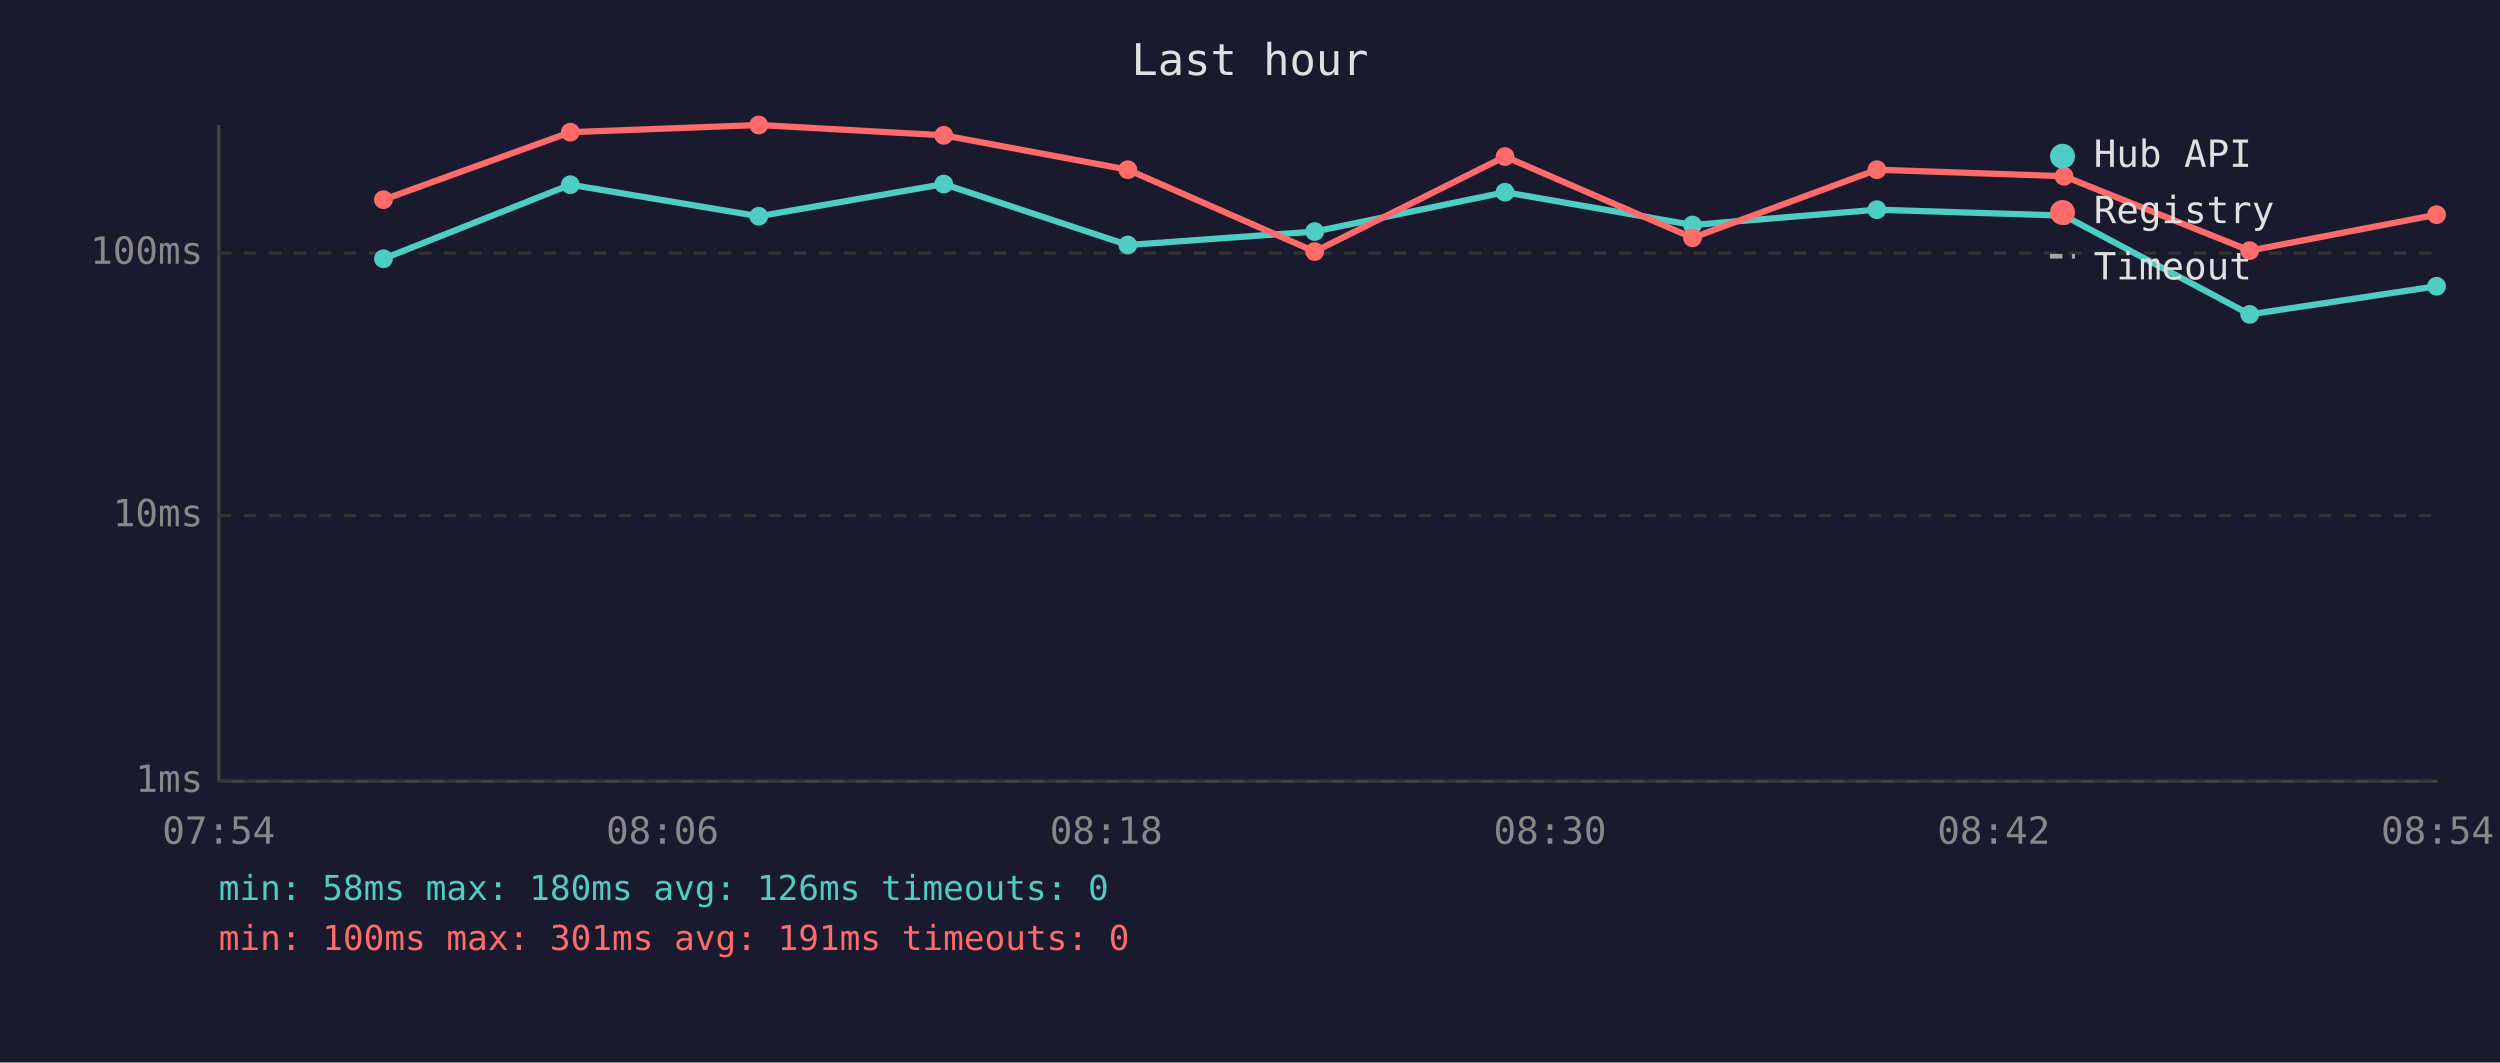
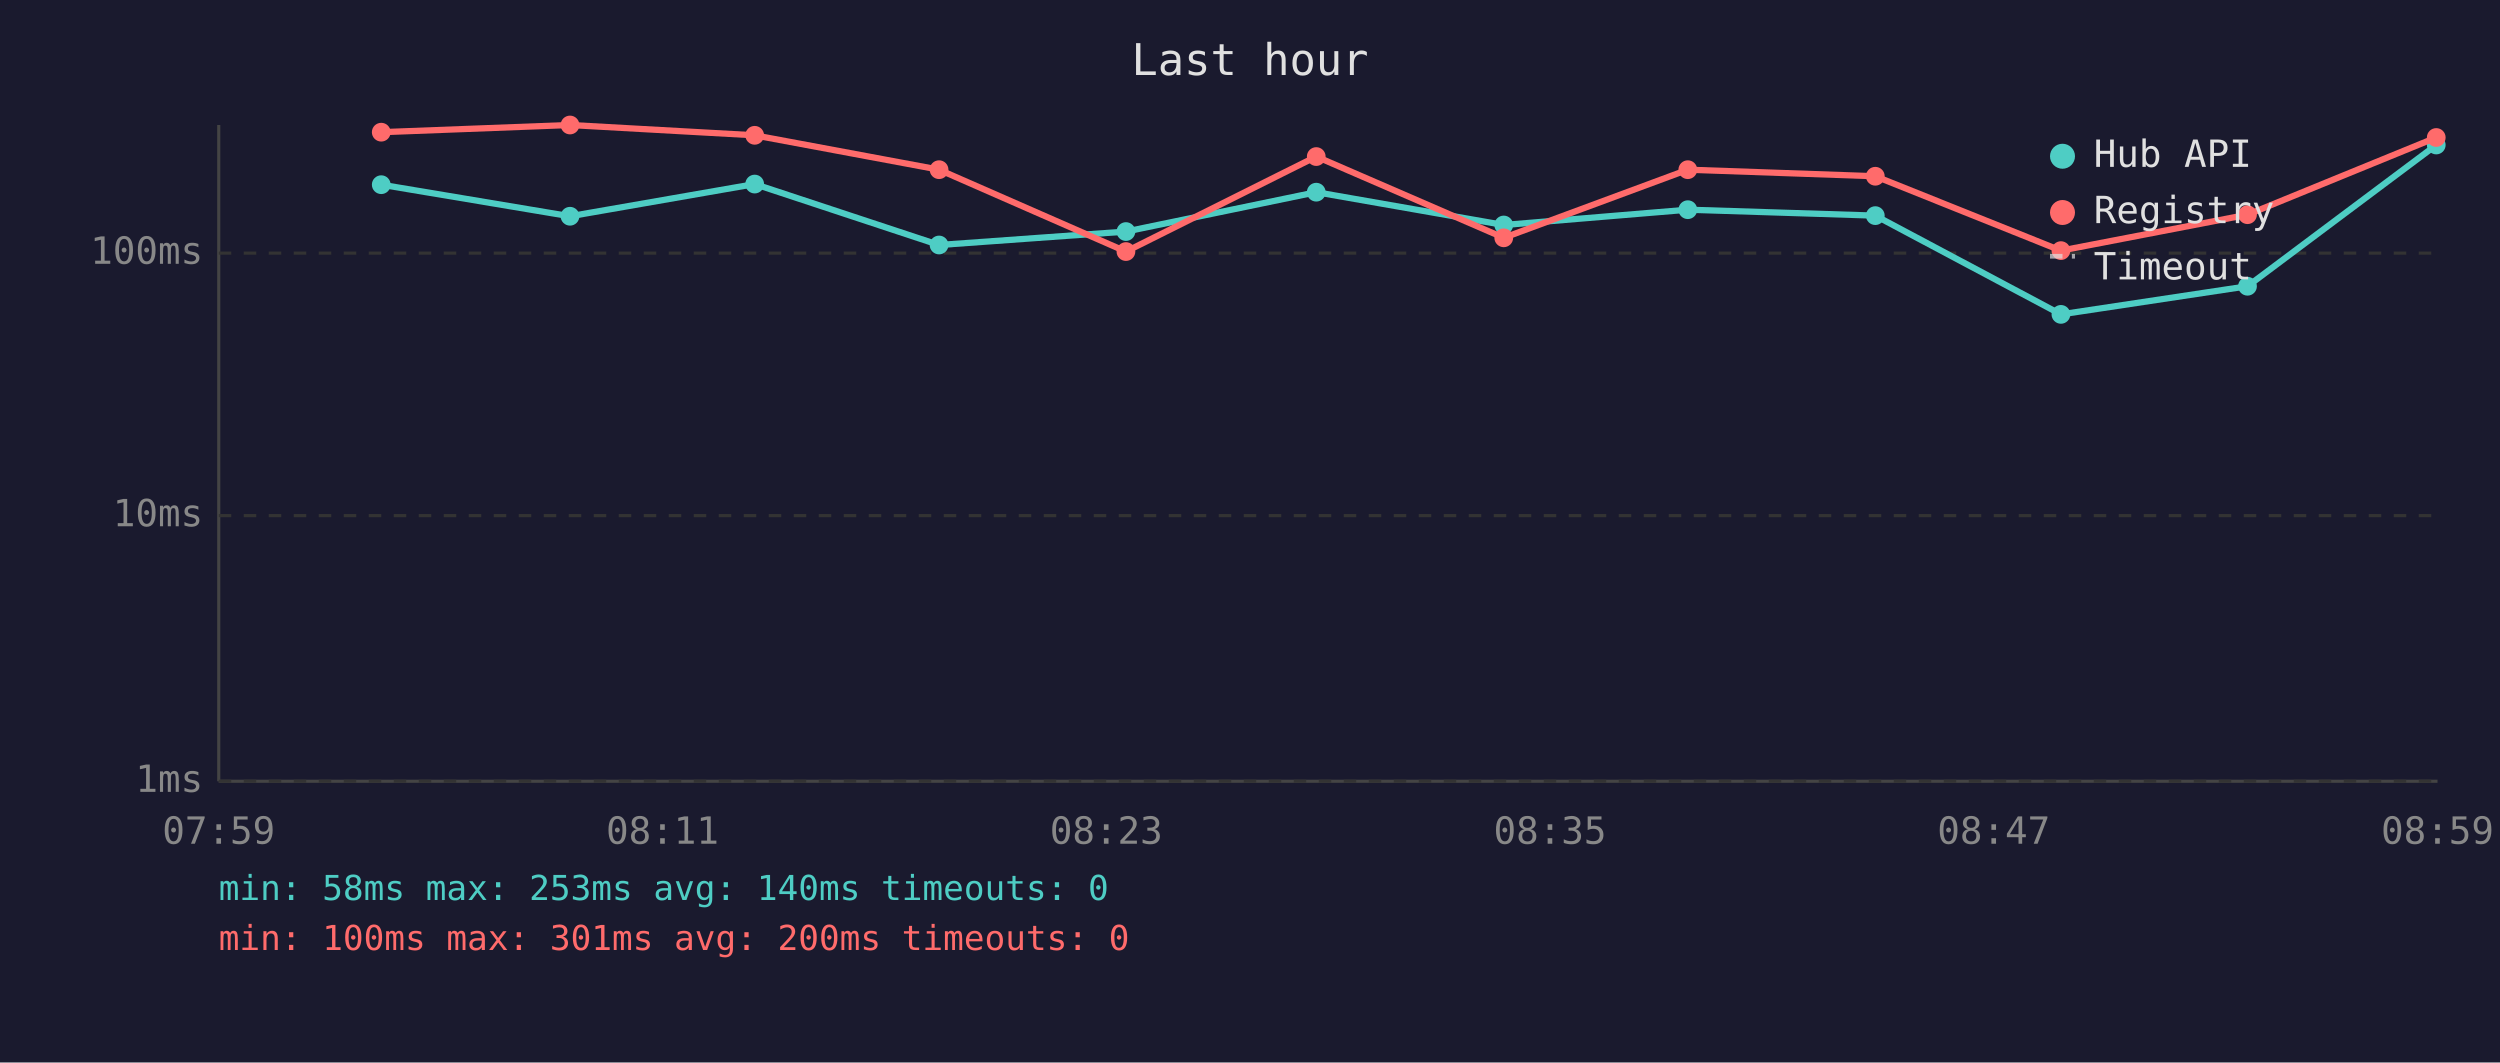
<svg xmlns="http://www.w3.org/2000/svg" viewBox="0 0 800 340" font-family="monospace" font-size="12">
  <rect width="800" height="340" fill="#1a1a2e" />
  <text x="400" y="24" fill="#e0e0e0" font-size="14" text-anchor="middle">Last hour</text>
  <line x1="70" y1="40" x2="70" y2="250" stroke="#444" stroke-width="1" />
  <line x1="70" y1="250" x2="780" y2="250" stroke="#444" stroke-width="1" />
  <line x1="70" y1="250" x2="780" y2="250" stroke="#333" stroke-width="1" stroke-dasharray="4" />
  <text x="65" y="250" fill="#888" text-anchor="end" dominant-baseline="middle">1ms</text>
  <line x1="70" y1="165" x2="780" y2="165" stroke="#333" stroke-width="1" stroke-dasharray="4" />
  <text x="65" y="165" fill="#888" text-anchor="end" dominant-baseline="middle">10ms</text>
  <line x1="70" y1="81" x2="780" y2="81" stroke="#333" stroke-width="1" stroke-dasharray="4" />
  <text x="65" y="81" fill="#888" text-anchor="end" dominant-baseline="middle">100ms</text>
-   <text x="70" y="270" fill="#888" text-anchor="middle">07:54</text>
-   <text x="212" y="270" fill="#888" text-anchor="middle">08:06</text>
-   <text x="354" y="270" fill="#888" text-anchor="middle">08:18</text>
-   <text x="496" y="270" fill="#888" text-anchor="middle">08:30</text>
-   <text x="638" y="270" fill="#888" text-anchor="middle">08:42</text>
-   <text x="780" y="270" fill="#888" text-anchor="middle">08:54</text>
-   <polyline points="122.7,82.8 182.5,59.1 242.8,69.2 302.0,58.9 360.9,78.4 420.7,74.1 481.6,61.5 541.6,72.0 600.6,67.1 660.5,69.0 719.9,100.6 779.7,91.6" fill="none" stroke="#4ecdc4" stroke-width="2" opacity="1" />
-   <circle cx="122.7" cy="82.8" r="3" fill="#4ecdc4" />
-   <circle cx="182.5" cy="59.1" r="3" fill="#4ecdc4" />
-   <circle cx="242.8" cy="69.2" r="3" fill="#4ecdc4" />
-   <circle cx="302.0" cy="58.9" r="3" fill="#4ecdc4" />
-   <circle cx="360.9" cy="78.4" r="3" fill="#4ecdc4" />
-   <circle cx="420.7" cy="74.1" r="3" fill="#4ecdc4" />
-   <circle cx="481.6" cy="61.5" r="3" fill="#4ecdc4" />
-   <circle cx="541.6" cy="72.0" r="3" fill="#4ecdc4" />
-   <circle cx="600.6" cy="67.1" r="3" fill="#4ecdc4" />
-   <circle cx="660.5" cy="69.0" r="3" fill="#4ecdc4" />
-   <circle cx="719.9" cy="100.6" r="3" fill="#4ecdc4" />
-   <circle cx="779.7" cy="91.6" r="3" fill="#4ecdc4" />
-   <polyline points="122.7,63.9 182.5,42.3 242.8,40.0 302.0,43.3 360.9,54.3 420.7,80.5 481.6,50.1 541.6,76.1 600.6,54.3 660.5,56.4 719.9,80.2 779.7,68.7" fill="none" stroke="#ff6b6b" stroke-width="2" opacity="1" />
-   <circle cx="122.7" cy="63.9" r="3" fill="#ff6b6b" />
-   <circle cx="182.5" cy="42.3" r="3" fill="#ff6b6b" />
-   <circle cx="242.8" cy="40.0" r="3" fill="#ff6b6b" />
-   <circle cx="302.0" cy="43.3" r="3" fill="#ff6b6b" />
-   <circle cx="360.9" cy="54.3" r="3" fill="#ff6b6b" />
-   <circle cx="420.7" cy="80.5" r="3" fill="#ff6b6b" />
-   <circle cx="481.6" cy="50.1" r="3" fill="#ff6b6b" />
-   <circle cx="541.6" cy="76.1" r="3" fill="#ff6b6b" />
-   <circle cx="600.6" cy="54.3" r="3" fill="#ff6b6b" />
-   <circle cx="660.5" cy="56.4" r="3" fill="#ff6b6b" />
-   <circle cx="719.9" cy="80.2" r="3" fill="#ff6b6b" />
-   <circle cx="779.7" cy="68.7" r="3" fill="#ff6b6b" />
+   <text x="70" y="270" fill="#888" text-anchor="middle">07:59</text>
+   <text x="212" y="270" fill="#888" text-anchor="middle">08:11</text>
+   <text x="354" y="270" fill="#888" text-anchor="middle">08:23</text>
+   <text x="496" y="270" fill="#888" text-anchor="middle">08:35</text>
+   <text x="638" y="270" fill="#888" text-anchor="middle">08:47</text>
+   <text x="780" y="270" fill="#888" text-anchor="middle">08:59</text>
+   <polyline points="122.0,59.1 182.4,69.2 241.5,58.9 300.5,78.4 360.3,74.1 421.2,61.5 481.2,72.0 540.1,67.1 600.1,69.0 659.5,100.6 719.2,91.6 779.6,46.4" fill="none" stroke="#4ecdc4" stroke-width="2" opacity="1" />
+   <circle cx="122.0" cy="59.1" r="3" fill="#4ecdc4" />
+   <circle cx="182.4" cy="69.2" r="3" fill="#4ecdc4" />
+   <circle cx="241.5" cy="58.9" r="3" fill="#4ecdc4" />
+   <circle cx="300.5" cy="78.4" r="3" fill="#4ecdc4" />
+   <circle cx="360.3" cy="74.1" r="3" fill="#4ecdc4" />
+   <circle cx="421.2" cy="61.5" r="3" fill="#4ecdc4" />
+   <circle cx="481.2" cy="72.0" r="3" fill="#4ecdc4" />
+   <circle cx="540.1" cy="67.1" r="3" fill="#4ecdc4" />
+   <circle cx="600.1" cy="69.0" r="3" fill="#4ecdc4" />
+   <circle cx="659.5" cy="100.6" r="3" fill="#4ecdc4" />
+   <circle cx="719.2" cy="91.6" r="3" fill="#4ecdc4" />
+   <circle cx="779.6" cy="46.4" r="3" fill="#4ecdc4" />
+   <polyline points="122.0,42.3 182.4,40.0 241.5,43.3 300.5,54.3 360.3,80.5 421.2,50.1 481.2,76.1 540.1,54.3 600.1,56.4 659.5,80.2 719.2,68.7 779.6,44.0" fill="none" stroke="#ff6b6b" stroke-width="2" opacity="1" />
+   <circle cx="122.0" cy="42.3" r="3" fill="#ff6b6b" />
+   <circle cx="182.4" cy="40.0" r="3" fill="#ff6b6b" />
+   <circle cx="241.5" cy="43.3" r="3" fill="#ff6b6b" />
+   <circle cx="300.5" cy="54.3" r="3" fill="#ff6b6b" />
+   <circle cx="360.3" cy="80.5" r="3" fill="#ff6b6b" />
+   <circle cx="421.2" cy="50.1" r="3" fill="#ff6b6b" />
+   <circle cx="481.2" cy="76.1" r="3" fill="#ff6b6b" />
+   <circle cx="540.1" cy="54.3" r="3" fill="#ff6b6b" />
+   <circle cx="600.1" cy="56.4" r="3" fill="#ff6b6b" />
+   <circle cx="659.5" cy="80.2" r="3" fill="#ff6b6b" />
+   <circle cx="719.2" cy="68.7" r="3" fill="#ff6b6b" />
+   <circle cx="779.6" cy="44.0" r="3" fill="#ff6b6b" />
  <circle cx="660" cy="50" r="4" fill="#4ecdc4" />
  <text x="670" y="50" fill="#e0e0e0" dominant-baseline="middle">Hub API</text>
  <circle cx="660" cy="68" r="4" fill="#ff6b6b" />
  <text x="670" y="68" fill="#e0e0e0" dominant-baseline="middle">Registry</text>
  <line x1="656" y1="82" x2="664" y2="82" stroke="#e0e0e0" stroke-width="1.5" stroke-dasharray="4,3" opacity="0.7" />
  <text x="670" y="86" fill="#e0e0e0" dominant-baseline="middle">Timeout</text>
-   <text x="70" y="288" fill="#4ecdc4" font-size="11">min: 58ms  max: 180ms  avg: 126ms  timeouts: 0</text>
-   <text x="70" y="304" fill="#ff6b6b" font-size="11">min: 100ms  max: 301ms  avg: 191ms  timeouts: 0</text>
+   <text x="70" y="288" fill="#4ecdc4" font-size="11">min: 58ms  max: 253ms  avg: 140ms  timeouts: 0</text>
+   <text x="70" y="304" fill="#ff6b6b" font-size="11">min: 100ms  max: 301ms  avg: 200ms  timeouts: 0</text>
</svg>
